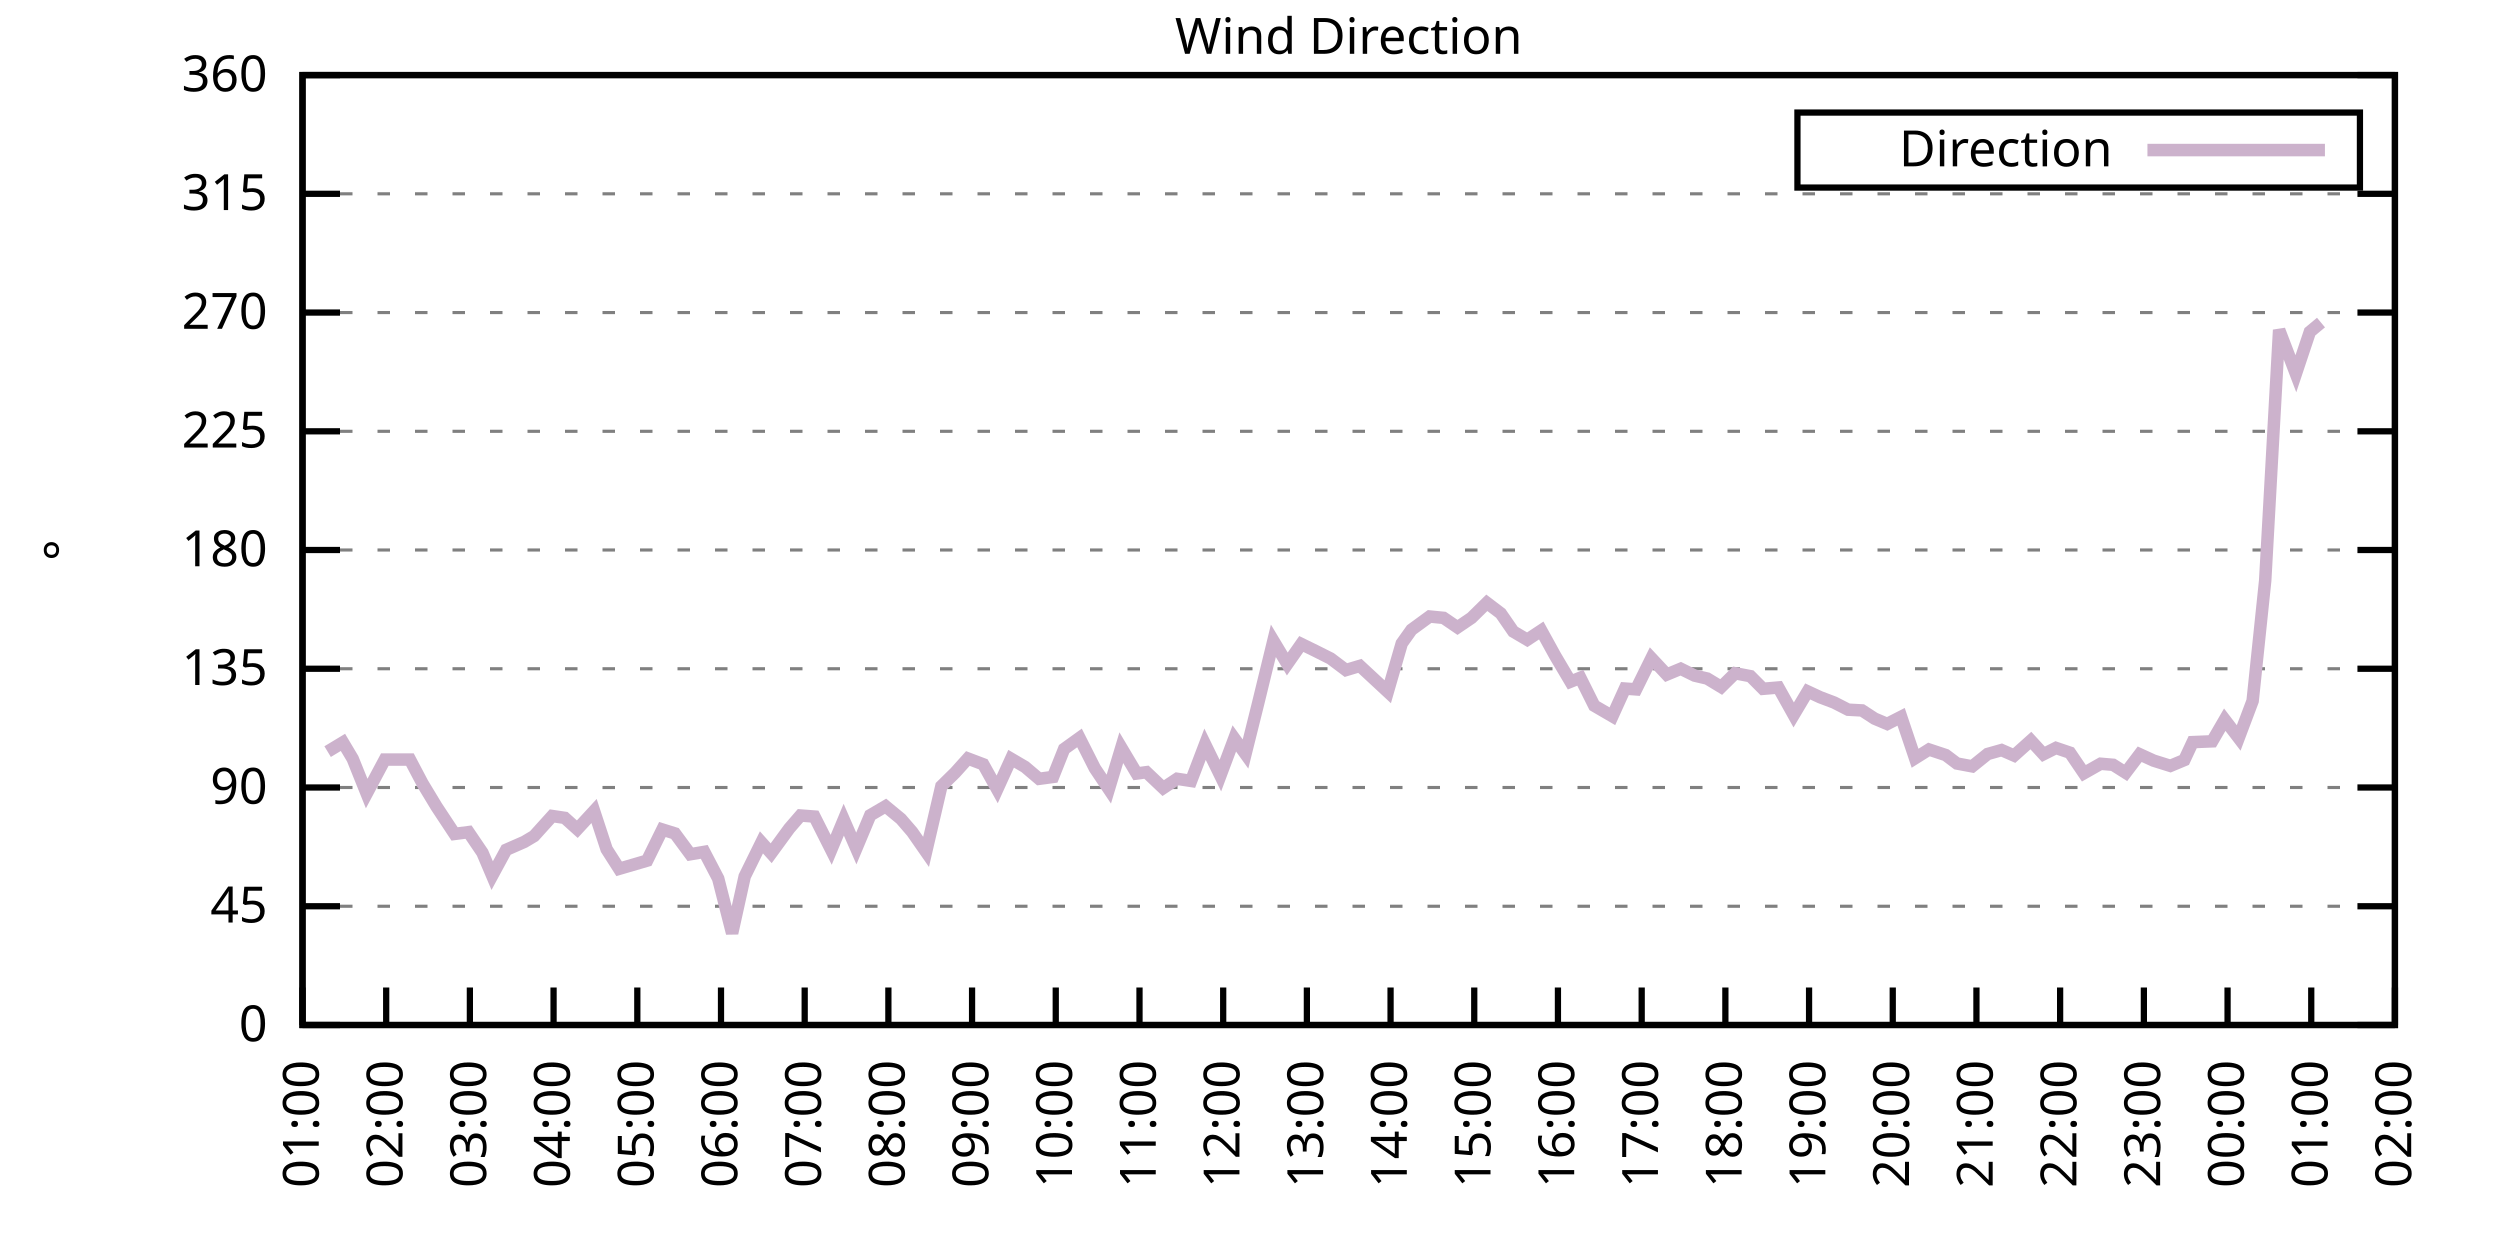
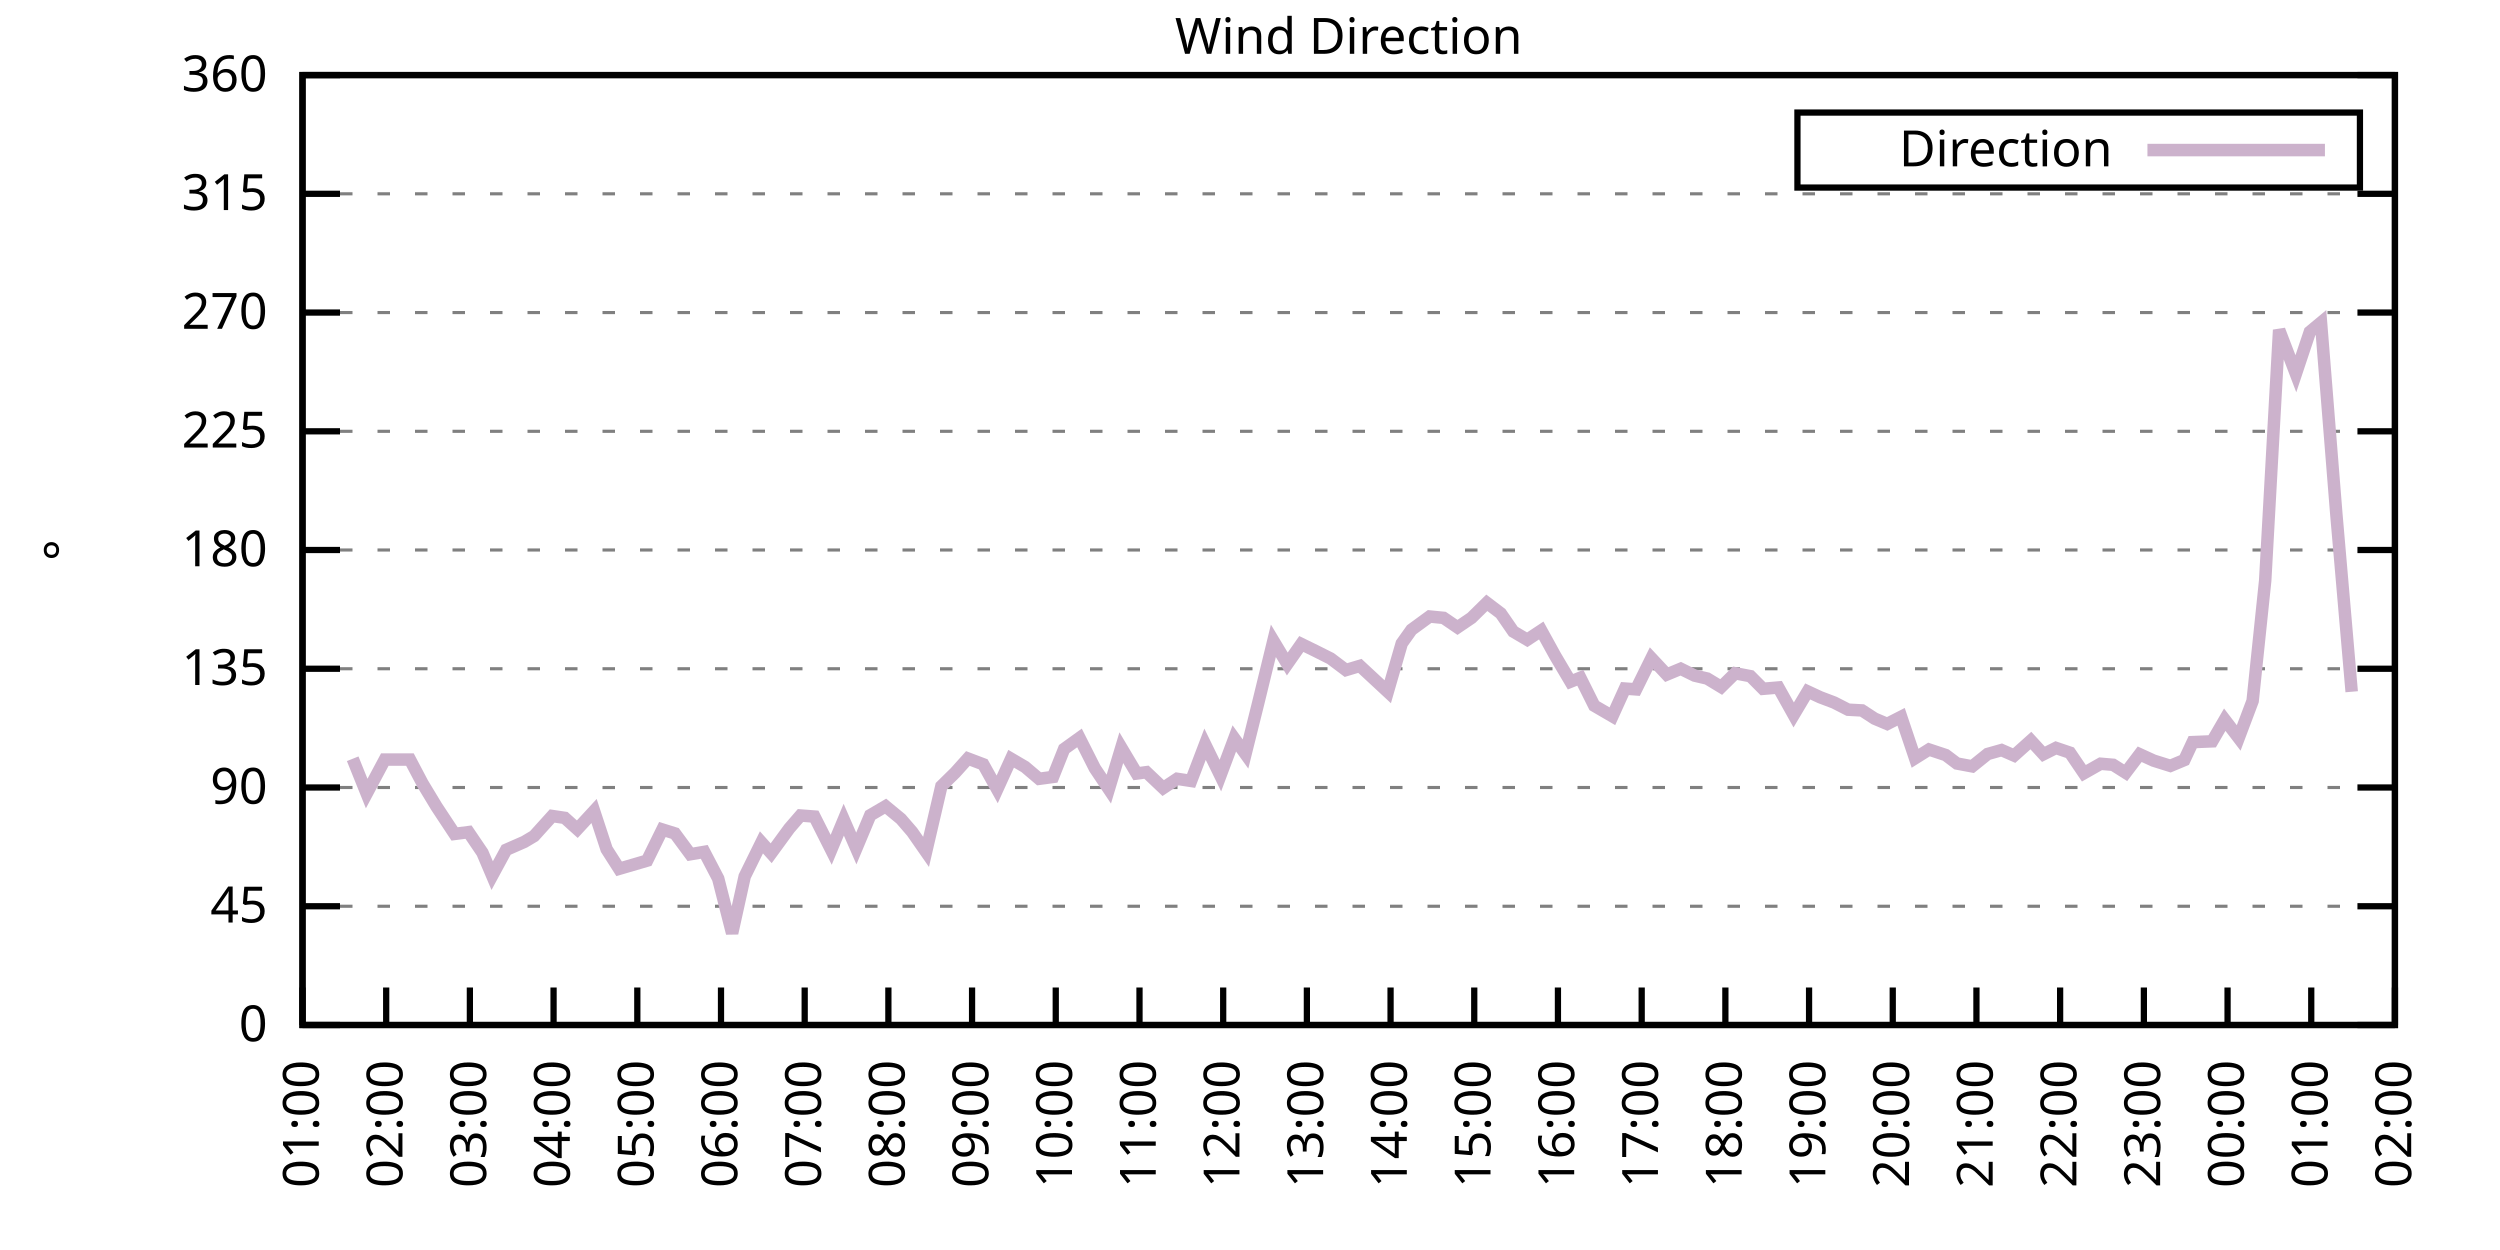
<svg xmlns="http://www.w3.org/2000/svg" xmlns:xlink="http://www.w3.org/1999/xlink" width="400" height="200" viewBox="0 0 400 200">
  <g id="gnuplot_canvas">
    <rect x="0" y="0" width="400" height="200" fill="none" />
    <defs>
      <circle id="gpDot" r="0.5" stroke-width="0.5" stroke="currentColor" />
      <path id="gpPt0" stroke-width="0.333" stroke="currentColor" d="M-1,0 h2 M0,-1 v2" />
      <path id="gpPt1" stroke-width="0.333" stroke="currentColor" d="M-1,-1 L1,1 M1,-1 L-1,1" />
      <path id="gpPt2" stroke-width="0.333" stroke="currentColor" d="M-1,0 L1,0 M0,-1 L0,1 M-1,-1 L1,1 M-1,1 L1,-1" />
      <rect id="gpPt3" stroke-width="0.333" stroke="currentColor" x="-1" y="-1" width="2" height="2" />
      <rect id="gpPt4" stroke-width="0.333" stroke="currentColor" fill="currentColor" x="-1" y="-1" width="2" height="2" />
      <circle id="gpPt5" stroke-width="0.333" stroke="currentColor" cx="0" cy="0" r="1" />
      <use xlink:href="#gpPt5" id="gpPt6" fill="currentColor" stroke="none" />
      <path id="gpPt7" stroke-width="0.333" stroke="currentColor" d="M0,-1.33 L-1.33,0.67 L1.33,0.67 z" />
      <use xlink:href="#gpPt7" id="gpPt8" fill="currentColor" stroke="none" />
      <use xlink:href="#gpPt7" id="gpPt9" stroke="currentColor" transform="rotate(180)" />
      <use xlink:href="#gpPt9" id="gpPt10" fill="currentColor" stroke="none" />
      <use xlink:href="#gpPt3" id="gpPt11" stroke="currentColor" transform="rotate(45)" />
      <use xlink:href="#gpPt11" id="gpPt12" fill="currentColor" stroke="none" />
      <path id="gpPt13" stroke-width="0.333" stroke="currentColor" d="M0,1.330 L1.265,0.411 L0.782,-1.067 L-0.782,-1.076 L-1.265,0.411 z" />
      <use xlink:href="#gpPt13" id="gpPt14" fill="currentColor" stroke="none" />
      <filter id="textbox" filterUnits="objectBoundingBox" x="0" y="0" height="1" width="1">
        <feFlood flood-color="white" flood-opacity="1" result="bgnd" />
        <feComposite in="SourceGraphic" in2="bgnd" operator="atop" />
      </filter>
      <filter id="greybox" filterUnits="objectBoundingBox" x="0" y="0" height="1" width="1">
        <feFlood flood-color="lightgrey" flood-opacity="1" result="grey" />
        <feComposite in="SourceGraphic" in2="grey" operator="atop" />
      </filter>
    </defs>
    <g fill="none" color="white" stroke="currentColor" stroke-width="1.00" stroke-linecap="butt" stroke-linejoin="miter">
</g>
    <g fill="none" color="black" stroke="currentColor" stroke-width="1.00" stroke-linecap="butt" stroke-linejoin="miter">
      <g stroke="none" shape-rendering="crispEdges">
        <polygon fill="rgb(255, 255, 255)" points="48.40,164.00 383.18,164.00 383.18,12.02 48.40,12.02 " />
      </g>
    </g>
    <g fill="none" color="black" stroke="currentColor" stroke-width="1.00" stroke-linecap="butt" stroke-linejoin="miter">
</g>
    <g fill="none" color="black" stroke="black" stroke-width="0.50" stroke-linecap="butt" stroke-linejoin="miter">
</g>
    <g fill="none" color="gray" stroke="currentColor" stroke-width="0.50" stroke-linecap="butt" stroke-linejoin="miter">
      <path stroke="gray" stroke-dasharray="2,4" class="gridline" d="M48.40,164.00 L383.19,164.00  " />
    </g>
    <g fill="none" color="gray" stroke="gray" stroke-width="1.00" stroke-linecap="butt" stroke-linejoin="miter">
</g>
    <g fill="none" color="black" stroke="currentColor" stroke-width="1.00" stroke-linecap="butt" stroke-linejoin="miter">
      <path stroke="black" d="M48.40,164.00 L54.40,164.00 M383.19,164.00 L377.19,164.00  " />
      <g transform="translate(42.80,166.60)" stroke="none" fill="black" font-family="Sans" font-size="8.00" text-anchor="end">
        <text>
          <tspan font-family="Sans"> 0</tspan>
        </text>
      </g>
    </g>
    <g fill="none" color="black" stroke="currentColor" stroke-width="1.00" stroke-linecap="butt" stroke-linejoin="miter">
</g>
    <g fill="none" color="black" stroke="black" stroke-width="0.50" stroke-linecap="butt" stroke-linejoin="miter">
</g>
    <g fill="none" color="gray" stroke="currentColor" stroke-width="0.50" stroke-linecap="butt" stroke-linejoin="miter">
      <path stroke="gray" stroke-dasharray="2,4" class="gridline" d="M48.40,145.00 L383.19,145.00  " />
    </g>
    <g fill="none" color="gray" stroke="gray" stroke-width="1.00" stroke-linecap="butt" stroke-linejoin="miter">
</g>
    <g fill="none" color="black" stroke="currentColor" stroke-width="1.00" stroke-linecap="butt" stroke-linejoin="miter">
      <path stroke="black" d="M48.40,145.00 L54.40,145.00 M383.19,145.00 L377.19,145.00  " />
      <g transform="translate(42.80,147.60)" stroke="none" fill="black" font-family="Sans" font-size="8.00" text-anchor="end">
        <text>
          <tspan font-family="Sans"> 45</tspan>
        </text>
      </g>
    </g>
    <g fill="none" color="black" stroke="currentColor" stroke-width="1.00" stroke-linecap="butt" stroke-linejoin="miter">
</g>
    <g fill="none" color="black" stroke="black" stroke-width="0.50" stroke-linecap="butt" stroke-linejoin="miter">
</g>
    <g fill="none" color="gray" stroke="currentColor" stroke-width="0.50" stroke-linecap="butt" stroke-linejoin="miter">
      <path stroke="gray" stroke-dasharray="2,4" class="gridline" d="M48.40,126.00 L383.19,126.00  " />
    </g>
    <g fill="none" color="gray" stroke="gray" stroke-width="1.00" stroke-linecap="butt" stroke-linejoin="miter">
</g>
    <g fill="none" color="black" stroke="currentColor" stroke-width="1.00" stroke-linecap="butt" stroke-linejoin="miter">
      <path stroke="black" d="M48.40,126.00 L54.40,126.00 M383.19,126.00 L377.19,126.00  " />
      <g transform="translate(42.80,128.60)" stroke="none" fill="black" font-family="Sans" font-size="8.00" text-anchor="end">
        <text>
          <tspan font-family="Sans"> 90</tspan>
        </text>
      </g>
    </g>
    <g fill="none" color="black" stroke="currentColor" stroke-width="1.00" stroke-linecap="butt" stroke-linejoin="miter">
</g>
    <g fill="none" color="black" stroke="black" stroke-width="0.50" stroke-linecap="butt" stroke-linejoin="miter">
</g>
    <g fill="none" color="gray" stroke="currentColor" stroke-width="0.50" stroke-linecap="butt" stroke-linejoin="miter">
      <path stroke="gray" stroke-dasharray="2,4" class="gridline" d="M48.40,107.00 L383.19,107.00  " />
    </g>
    <g fill="none" color="gray" stroke="gray" stroke-width="1.00" stroke-linecap="butt" stroke-linejoin="miter">
</g>
    <g fill="none" color="black" stroke="currentColor" stroke-width="1.00" stroke-linecap="butt" stroke-linejoin="miter">
      <path stroke="black" d="M48.40,107.00 L54.40,107.00 M383.19,107.00 L377.19,107.00  " />
      <g transform="translate(42.80,109.60)" stroke="none" fill="black" font-family="Sans" font-size="8.00" text-anchor="end">
        <text>
          <tspan font-family="Sans"> 135</tspan>
        </text>
      </g>
    </g>
    <g fill="none" color="black" stroke="currentColor" stroke-width="1.00" stroke-linecap="butt" stroke-linejoin="miter">
</g>
    <g fill="none" color="black" stroke="black" stroke-width="0.50" stroke-linecap="butt" stroke-linejoin="miter">
</g>
    <g fill="none" color="gray" stroke="currentColor" stroke-width="0.50" stroke-linecap="butt" stroke-linejoin="miter">
      <path stroke="gray" stroke-dasharray="2,4" class="gridline" d="M48.40,88.00 L383.19,88.00  " />
    </g>
    <g fill="none" color="gray" stroke="gray" stroke-width="1.00" stroke-linecap="butt" stroke-linejoin="miter">
</g>
    <g fill="none" color="black" stroke="currentColor" stroke-width="1.00" stroke-linecap="butt" stroke-linejoin="miter">
      <path stroke="black" d="M48.40,88.00 L54.40,88.00 M383.19,88.00 L377.19,88.00  " />
      <g transform="translate(42.80,90.60)" stroke="none" fill="black" font-family="Sans" font-size="8.00" text-anchor="end">
        <text>
          <tspan font-family="Sans"> 180</tspan>
        </text>
      </g>
    </g>
    <g fill="none" color="black" stroke="currentColor" stroke-width="1.00" stroke-linecap="butt" stroke-linejoin="miter">
</g>
    <g fill="none" color="black" stroke="black" stroke-width="0.50" stroke-linecap="butt" stroke-linejoin="miter">
</g>
    <g fill="none" color="gray" stroke="currentColor" stroke-width="0.50" stroke-linecap="butt" stroke-linejoin="miter">
      <path stroke="gray" stroke-dasharray="2,4" class="gridline" d="M48.40,69.01 L383.19,69.01  " />
    </g>
    <g fill="none" color="gray" stroke="gray" stroke-width="1.00" stroke-linecap="butt" stroke-linejoin="miter">
</g>
    <g fill="none" color="black" stroke="currentColor" stroke-width="1.00" stroke-linecap="butt" stroke-linejoin="miter">
      <path stroke="black" d="M48.40,69.01 L54.40,69.01 M383.19,69.01 L377.19,69.01  " />
      <g transform="translate(42.80,71.61)" stroke="none" fill="black" font-family="Sans" font-size="8.00" text-anchor="end">
        <text>
          <tspan font-family="Sans"> 225</tspan>
        </text>
      </g>
    </g>
    <g fill="none" color="black" stroke="currentColor" stroke-width="1.00" stroke-linecap="butt" stroke-linejoin="miter">
</g>
    <g fill="none" color="black" stroke="black" stroke-width="0.50" stroke-linecap="butt" stroke-linejoin="miter">
</g>
    <g fill="none" color="gray" stroke="currentColor" stroke-width="0.50" stroke-linecap="butt" stroke-linejoin="miter">
      <path stroke="gray" stroke-dasharray="2,4" class="gridline" d="M48.40,50.01 L383.19,50.01  " />
    </g>
    <g fill="none" color="gray" stroke="gray" stroke-width="1.00" stroke-linecap="butt" stroke-linejoin="miter">
</g>
    <g fill="none" color="black" stroke="currentColor" stroke-width="1.00" stroke-linecap="butt" stroke-linejoin="miter">
      <path stroke="black" d="M48.40,50.01 L54.40,50.01 M383.19,50.01 L377.19,50.01  " />
      <g transform="translate(42.80,52.61)" stroke="none" fill="black" font-family="Sans" font-size="8.00" text-anchor="end">
        <text>
          <tspan font-family="Sans"> 270</tspan>
        </text>
      </g>
    </g>
    <g fill="none" color="black" stroke="currentColor" stroke-width="1.00" stroke-linecap="butt" stroke-linejoin="miter">
</g>
    <g fill="none" color="black" stroke="black" stroke-width="0.50" stroke-linecap="butt" stroke-linejoin="miter">
</g>
    <g fill="none" color="gray" stroke="currentColor" stroke-width="0.50" stroke-linecap="butt" stroke-linejoin="miter">
      <path stroke="gray" stroke-dasharray="2,4" class="gridline" d="M48.40,31.01 L383.19,31.01  " />
    </g>
    <g fill="none" color="gray" stroke="gray" stroke-width="1.00" stroke-linecap="butt" stroke-linejoin="miter">
</g>
    <g fill="none" color="black" stroke="currentColor" stroke-width="1.00" stroke-linecap="butt" stroke-linejoin="miter">
      <path stroke="black" d="M48.40,31.01 L54.40,31.01 M383.19,31.01 L377.19,31.01  " />
      <g transform="translate(42.80,33.61)" stroke="none" fill="black" font-family="Sans" font-size="8.00" text-anchor="end">
        <text>
          <tspan font-family="Sans"> 315</tspan>
        </text>
      </g>
    </g>
    <g fill="none" color="black" stroke="currentColor" stroke-width="1.00" stroke-linecap="butt" stroke-linejoin="miter">
</g>
    <g fill="none" color="black" stroke="black" stroke-width="0.50" stroke-linecap="butt" stroke-linejoin="miter">
</g>
    <g fill="none" color="gray" stroke="currentColor" stroke-width="0.50" stroke-linecap="butt" stroke-linejoin="miter">
      <path stroke="gray" stroke-dasharray="2,4" class="gridline" d="M48.40,12.01 L383.19,12.01  " />
    </g>
    <g fill="none" color="gray" stroke="gray" stroke-width="1.00" stroke-linecap="butt" stroke-linejoin="miter">
</g>
    <g fill="none" color="black" stroke="currentColor" stroke-width="1.00" stroke-linecap="butt" stroke-linejoin="miter">
      <path stroke="black" d="M48.40,12.01 L54.40,12.01 M383.19,12.01 L377.19,12.01  " />
      <g transform="translate(42.80,14.61)" stroke="none" fill="black" font-family="Sans" font-size="8.00" text-anchor="end">
        <text>
          <tspan font-family="Sans"> 360</tspan>
        </text>
      </g>
    </g>
    <g fill="none" color="black" stroke="currentColor" stroke-width="1.00" stroke-linecap="butt" stroke-linejoin="miter">
      <path stroke="black" d="M48.40,164.00 L48.40,158.00  " />
      <g transform="translate(51.00,169.60) rotate(270.00)" stroke="none" fill="black" font-family="Sans" font-size="8.00" text-anchor="end">
        <text>
          <tspan font-family="Sans">01:00</tspan>
        </text>
      </g>
    </g>
    <g fill="none" color="black" stroke="currentColor" stroke-width="1.00" stroke-linecap="butt" stroke-linejoin="miter">
      <path stroke="black" d="M61.79,164.00 L61.79,158.00  " />
      <g transform="translate(64.39,169.60) rotate(270.00)" stroke="none" fill="black" font-family="Sans" font-size="8.00" text-anchor="end">
        <text>
          <tspan font-family="Sans">02:00</tspan>
        </text>
      </g>
    </g>
    <g fill="none" color="black" stroke="currentColor" stroke-width="1.00" stroke-linecap="butt" stroke-linejoin="miter">
      <path stroke="black" d="M75.18,164.00 L75.18,158.00  " />
      <g transform="translate(77.78,169.60) rotate(270.00)" stroke="none" fill="black" font-family="Sans" font-size="8.00" text-anchor="end">
        <text>
          <tspan font-family="Sans">03:00</tspan>
        </text>
      </g>
    </g>
    <g fill="none" color="black" stroke="currentColor" stroke-width="1.00" stroke-linecap="butt" stroke-linejoin="miter">
      <path stroke="black" d="M88.57,164.00 L88.57,158.00  " />
      <g transform="translate(91.17,169.60) rotate(270.00)" stroke="none" fill="black" font-family="Sans" font-size="8.00" text-anchor="end">
        <text>
          <tspan font-family="Sans">04:00</tspan>
        </text>
      </g>
    </g>
    <g fill="none" color="black" stroke="currentColor" stroke-width="1.00" stroke-linecap="butt" stroke-linejoin="miter">
      <path stroke="black" d="M101.97,164.00 L101.97,158.00  " />
      <g transform="translate(104.57,169.60) rotate(270.00)" stroke="none" fill="black" font-family="Sans" font-size="8.00" text-anchor="end">
        <text>
          <tspan font-family="Sans">05:00</tspan>
        </text>
      </g>
    </g>
    <g fill="none" color="black" stroke="currentColor" stroke-width="1.00" stroke-linecap="butt" stroke-linejoin="miter">
      <path stroke="black" d="M115.36,164.00 L115.36,158.00  " />
      <g transform="translate(117.96,169.60) rotate(270.00)" stroke="none" fill="black" font-family="Sans" font-size="8.00" text-anchor="end">
        <text>
          <tspan font-family="Sans">06:00</tspan>
        </text>
      </g>
    </g>
    <g fill="none" color="black" stroke="currentColor" stroke-width="1.00" stroke-linecap="butt" stroke-linejoin="miter">
      <path stroke="black" d="M128.75,164.00 L128.75,158.00  " />
      <g transform="translate(131.35,169.60) rotate(270.00)" stroke="none" fill="black" font-family="Sans" font-size="8.00" text-anchor="end">
        <text>
          <tspan font-family="Sans">07:00</tspan>
        </text>
      </g>
    </g>
    <g fill="none" color="black" stroke="currentColor" stroke-width="1.00" stroke-linecap="butt" stroke-linejoin="miter">
      <path stroke="black" d="M142.14,164.00 L142.14,158.00  " />
      <g transform="translate(144.74,169.60) rotate(270.00)" stroke="none" fill="black" font-family="Sans" font-size="8.00" text-anchor="end">
        <text>
          <tspan font-family="Sans">08:00</tspan>
        </text>
      </g>
    </g>
    <g fill="none" color="black" stroke="currentColor" stroke-width="1.00" stroke-linecap="butt" stroke-linejoin="miter">
      <path stroke="black" d="M155.53,164.00 L155.53,158.00  " />
      <g transform="translate(158.13,169.60) rotate(270.00)" stroke="none" fill="black" font-family="Sans" font-size="8.00" text-anchor="end">
        <text>
          <tspan font-family="Sans">09:00</tspan>
        </text>
      </g>
    </g>
    <g fill="none" color="black" stroke="currentColor" stroke-width="1.00" stroke-linecap="butt" stroke-linejoin="miter">
      <path stroke="black" d="M168.92,164.00 L168.92,158.00  " />
      <g transform="translate(171.52,169.60) rotate(270.00)" stroke="none" fill="black" font-family="Sans" font-size="8.00" text-anchor="end">
        <text>
          <tspan font-family="Sans">10:00</tspan>
        </text>
      </g>
    </g>
    <g fill="none" color="black" stroke="currentColor" stroke-width="1.00" stroke-linecap="butt" stroke-linejoin="miter">
      <path stroke="black" d="M182.32,164.00 L182.32,158.00  " />
      <g transform="translate(184.92,169.60) rotate(270.00)" stroke="none" fill="black" font-family="Sans" font-size="8.00" text-anchor="end">
        <text>
          <tspan font-family="Sans">11:00</tspan>
        </text>
      </g>
    </g>
    <g fill="none" color="black" stroke="currentColor" stroke-width="1.00" stroke-linecap="butt" stroke-linejoin="miter">
      <path stroke="black" d="M195.71,164.00 L195.71,158.00  " />
      <g transform="translate(198.31,169.60) rotate(270.00)" stroke="none" fill="black" font-family="Sans" font-size="8.00" text-anchor="end">
        <text>
          <tspan font-family="Sans">12:00</tspan>
        </text>
      </g>
    </g>
    <g fill="none" color="black" stroke="currentColor" stroke-width="1.00" stroke-linecap="butt" stroke-linejoin="miter">
      <path stroke="black" d="M209.10,164.00 L209.10,158.00  " />
      <g transform="translate(211.70,169.60) rotate(270.00)" stroke="none" fill="black" font-family="Sans" font-size="8.00" text-anchor="end">
        <text>
          <tspan font-family="Sans">13:00</tspan>
        </text>
      </g>
    </g>
    <g fill="none" color="black" stroke="currentColor" stroke-width="1.00" stroke-linecap="butt" stroke-linejoin="miter">
      <path stroke="black" d="M222.49,164.00 L222.49,158.00  " />
      <g transform="translate(225.09,169.60) rotate(270.00)" stroke="none" fill="black" font-family="Sans" font-size="8.00" text-anchor="end">
        <text>
          <tspan font-family="Sans">14:00</tspan>
        </text>
      </g>
    </g>
    <g fill="none" color="black" stroke="currentColor" stroke-width="1.00" stroke-linecap="butt" stroke-linejoin="miter">
      <path stroke="black" d="M235.88,164.00 L235.88,158.00  " />
      <g transform="translate(238.48,169.60) rotate(270.00)" stroke="none" fill="black" font-family="Sans" font-size="8.00" text-anchor="end">
        <text>
          <tspan font-family="Sans">15:00</tspan>
        </text>
      </g>
    </g>
    <g fill="none" color="black" stroke="currentColor" stroke-width="1.00" stroke-linecap="butt" stroke-linejoin="miter">
      <path stroke="black" d="M249.27,164.00 L249.27,158.00  " />
      <g transform="translate(251.87,169.60) rotate(270.00)" stroke="none" fill="black" font-family="Sans" font-size="8.00" text-anchor="end">
        <text>
          <tspan font-family="Sans">16:00</tspan>
        </text>
      </g>
    </g>
    <g fill="none" color="black" stroke="currentColor" stroke-width="1.00" stroke-linecap="butt" stroke-linejoin="miter">
      <path stroke="black" d="M262.67,164.00 L262.67,158.00  " />
      <g transform="translate(265.27,169.60) rotate(270.00)" stroke="none" fill="black" font-family="Sans" font-size="8.00" text-anchor="end">
        <text>
          <tspan font-family="Sans">17:00</tspan>
        </text>
      </g>
    </g>
    <g fill="none" color="black" stroke="currentColor" stroke-width="1.00" stroke-linecap="butt" stroke-linejoin="miter">
      <path stroke="black" d="M276.06,164.00 L276.06,158.00  " />
      <g transform="translate(278.66,169.60) rotate(270.00)" stroke="none" fill="black" font-family="Sans" font-size="8.00" text-anchor="end">
        <text>
          <tspan font-family="Sans">18:00</tspan>
        </text>
      </g>
    </g>
    <g fill="none" color="black" stroke="currentColor" stroke-width="1.00" stroke-linecap="butt" stroke-linejoin="miter">
      <path stroke="black" d="M289.45,164.00 L289.45,158.00  " />
      <g transform="translate(292.05,169.60) rotate(270.00)" stroke="none" fill="black" font-family="Sans" font-size="8.00" text-anchor="end">
        <text>
          <tspan font-family="Sans">19:00</tspan>
        </text>
      </g>
    </g>
    <g fill="none" color="black" stroke="currentColor" stroke-width="1.00" stroke-linecap="butt" stroke-linejoin="miter">
      <path stroke="black" d="M302.84,164.00 L302.84,158.00  " />
      <g transform="translate(305.44,169.60) rotate(270.00)" stroke="none" fill="black" font-family="Sans" font-size="8.00" text-anchor="end">
        <text>
          <tspan font-family="Sans">20:00</tspan>
        </text>
      </g>
    </g>
    <g fill="none" color="black" stroke="currentColor" stroke-width="1.00" stroke-linecap="butt" stroke-linejoin="miter">
      <path stroke="black" d="M316.23,164.00 L316.23,158.00  " />
      <g transform="translate(318.83,169.60) rotate(270.00)" stroke="none" fill="black" font-family="Sans" font-size="8.00" text-anchor="end">
        <text>
          <tspan font-family="Sans">21:00</tspan>
        </text>
      </g>
    </g>
    <g fill="none" color="black" stroke="currentColor" stroke-width="1.00" stroke-linecap="butt" stroke-linejoin="miter">
      <path stroke="black" d="M329.62,164.00 L329.62,158.00  " />
      <g transform="translate(332.22,169.60) rotate(270.00)" stroke="none" fill="black" font-family="Sans" font-size="8.00" text-anchor="end">
        <text>
          <tspan font-family="Sans">22:00</tspan>
        </text>
      </g>
    </g>
    <g fill="none" color="black" stroke="currentColor" stroke-width="1.00" stroke-linecap="butt" stroke-linejoin="miter">
      <path stroke="black" d="M343.02,164.00 L343.02,158.00  " />
      <g transform="translate(345.62,169.60) rotate(270.00)" stroke="none" fill="black" font-family="Sans" font-size="8.00" text-anchor="end">
        <text>
          <tspan font-family="Sans">23:00</tspan>
        </text>
      </g>
    </g>
    <g fill="none" color="black" stroke="currentColor" stroke-width="1.00" stroke-linecap="butt" stroke-linejoin="miter">
      <path stroke="black" d="M356.41,164.00 L356.41,158.00  " />
      <g transform="translate(359.01,169.60) rotate(270.00)" stroke="none" fill="black" font-family="Sans" font-size="8.00" text-anchor="end">
        <text>
          <tspan font-family="Sans">00:00</tspan>
        </text>
      </g>
    </g>
    <g fill="none" color="black" stroke="currentColor" stroke-width="1.00" stroke-linecap="butt" stroke-linejoin="miter">
      <path stroke="black" d="M369.80,164.00 L369.80,158.00  " />
      <g transform="translate(372.40,169.60) rotate(270.00)" stroke="none" fill="black" font-family="Sans" font-size="8.00" text-anchor="end">
        <text>
          <tspan font-family="Sans">01:00</tspan>
        </text>
      </g>
    </g>
    <g fill="none" color="black" stroke="currentColor" stroke-width="1.00" stroke-linecap="butt" stroke-linejoin="miter">
      <path stroke="black" d="M383.19,164.00 L383.19,158.00  " />
      <g transform="translate(385.79,169.60) rotate(270.00)" stroke="none" fill="black" font-family="Sans" font-size="8.00" text-anchor="end">
        <text>
          <tspan font-family="Sans">02:00</tspan>
        </text>
      </g>
    </g>
    <g fill="none" color="black" stroke="currentColor" stroke-width="1.00" stroke-linecap="butt" stroke-linejoin="miter">
</g>
    <g fill="none" color="black" stroke="currentColor" stroke-width="1.00" stroke-linecap="butt" stroke-linejoin="miter">
      <path stroke="black" d="M48.40,12.01 L48.40,164.00 L383.19,164.00 L383.19,12.01 L48.40,12.01 Z  " />
    </g>
    <g fill="none" color="black" stroke="currentColor" stroke-width="1.00" stroke-linecap="butt" stroke-linejoin="miter">
</g>
    <g fill="none" color="black" stroke="currentColor" stroke-width="1.00" stroke-linecap="butt" stroke-linejoin="miter">
      <path stroke="black" d="M287.59,30.01 L287.59,18.01 L377.59,18.01 L377.59,30.01 L287.59,30.01 Z  " />
    </g>
    <g id="Wind_direction_plot_1">
      <g fill="none" color="white" stroke="black" stroke-width="2.00" stroke-linecap="butt" stroke-linejoin="miter">
</g>
      <g fill="none" color="black" stroke="currentColor" stroke-width="2.00" stroke-linecap="butt" stroke-linejoin="miter">
        <g transform="translate(337.99,26.61)" stroke="none" fill="black" font-family="Sans" font-size="8.00" text-anchor="end">
          <text>
            <tspan font-family="Sans">Direction</tspan>
          </text>
        </g>
      </g>
      <g fill="none" color="black" stroke="currentColor" stroke-width="2.00" stroke-linecap="butt" stroke-linejoin="miter">
-         <path stroke="rgb(204, 178, 204)" d="M343.59,24.01 L371.99,24.01 M52.42,120.26 L54.87,118.78 L56.43,121.40 L58.67,126.97 L61.57,121.53 L63.35,121.53   L65.59,121.53 L67.59,125.33 L69.83,129.04 L72.73,133.43 L74.96,133.14 L77.19,136.43 L78.75,140.10 L80.99,135.97   L83.89,134.70 L85.45,133.77 L88.35,130.56 L90.36,130.86 L92.37,132.67 L95.05,129.76 L97.06,135.88 L99.06,139.01   L103.53,137.70 L105.98,132.72 L107.99,133.35 L110.45,136.68 L112.68,136.30 L114.91,140.57 L117.14,149.31 L119.15,140.23   L121.83,134.78 L123.39,136.52 L126.29,132.55 L128.08,130.48 L130.31,130.65 L132.99,135.97 L135.00,131.15 L137.01,135.76   L139.24,130.44 L141.69,129.00 L144.15,131.03 L145.94,133.10 L148.17,136.30 L150.62,125.79 L152.85,123.60 L154.86,121.36   L157.32,122.29 L159.55,126.30 L161.78,121.40 L164.01,122.71 L166.25,124.61 L168.48,124.31 L170.26,119.84 L172.72,118.07   L175.17,122.92 L177.41,126.26 L179.41,119.63 L181.87,123.76 L183.43,123.55 L186.11,126.09 L188.34,124.61 L190.57,124.95   L192.81,119.08 L195.26,124.10 L197.49,118.15 L199.28,120.64 L201.29,112.58 L203.74,102.53 L205.97,106.24 L208.21,103.04   L210.44,104.13 L212.89,105.36 L215.35,107.21 L217.58,106.54 L219.81,108.61 L222.04,110.68 L224.28,102.95 L225.84,100.76   L228.74,98.64 L230.97,98.86 L233.20,100.38 L235.44,98.86 L237.89,96.45 L240.12,98.14 L242.13,101.05 L244.36,102.36   L246.60,100.88 L248.83,104.93 L251.28,109.07 L252.85,108.44 L255.08,112.91 L257.98,114.60 L259.99,110.17 L261.77,110.30   L264.23,105.31 L266.68,107.93 L268.92,107.00 L271.15,108.10 L273.16,108.57 L275.39,109.92 L277.62,107.72 L280.07,108.19   L282.08,110.21 L284.54,110.00 L286.99,114.39 L289.23,110.63 L291.23,111.56 L293.47,112.41 L295.70,113.55 L297.93,113.67   L299.94,114.98 L301.95,115.83 L304.18,114.69 L306.41,121.32 L308.64,119.92 L311.32,120.81 L313.11,122.16 L315.56,122.62   L318.02,120.64 L320.25,120.01 L322.26,120.89 L324.94,118.49 L326.95,120.68 L328.95,119.67 L331.19,120.43 L333.42,123.72   L336.10,122.20 L338.10,122.37 L340.11,123.64 L342.35,120.68 L344.58,121.70 L347.26,122.54 L349.49,121.61 L350.83,118.74   L353.95,118.61 L355.96,115.15 L358.19,118.07 L360.42,112.15 L362.43,92.90 L364.66,52.79 L367.34,59.80 L369.58,53.09   L371.36,51.61  " />
+         <path stroke="rgb(204, 178, 204)" d="M343.59,24.01 L371.99,24.01 M56.43,121.40 L58.67,126.97 L61.57,121.53 L63.35,121.53 L65.59,121.53 L67.59,125.33   L69.83,129.04 L72.73,133.43 L74.96,133.14 L77.19,136.43 L78.75,140.10 L80.99,135.97 L83.89,134.70 L85.45,133.77   L88.35,130.56 L90.36,130.86 L92.37,132.67 L95.05,129.76 L97.06,135.88 L99.06,139.01 L103.53,137.70 L105.98,132.72   L107.99,133.35 L110.45,136.68 L112.68,136.30 L114.91,140.57 L117.14,149.31 L119.15,140.23 L121.83,134.78 L123.39,136.52   L126.29,132.55 L128.08,130.48 L130.31,130.65 L132.99,135.97 L135.00,131.15 L137.01,135.76 L139.24,130.44 L141.69,129.00   L144.15,131.03 L145.94,133.10 L148.17,136.30 L150.62,125.79 L152.85,123.60 L154.86,121.36 L157.32,122.29 L159.55,126.30   L161.78,121.40 L164.01,122.71 L166.25,124.61 L168.48,124.31 L170.26,119.84 L172.72,118.07 L175.17,122.92 L177.41,126.26   L179.41,119.63 L181.87,123.76 L183.43,123.55 L186.11,126.09 L188.34,124.61 L190.57,124.95 L192.81,119.08 L195.26,124.10   L197.49,118.15 L199.28,120.64 L201.29,112.58 L203.74,102.53 L205.97,106.24 L208.21,103.04 L210.44,104.13 L212.89,105.36   L215.35,107.21 L217.58,106.54 L219.81,108.61 L222.04,110.68 L224.28,102.95 L225.84,100.76 L228.74,98.64 L230.97,98.86   L233.20,100.38 L235.44,98.86 L237.89,96.45 L240.12,98.14 L242.13,101.05 L244.36,102.36 L246.60,100.88 L248.83,104.93   L251.28,109.07 L252.85,108.44 L255.08,112.91 L257.98,114.60 L259.99,110.17 L261.77,110.30 L264.23,105.31 L266.68,107.93   L268.92,107.00 L271.15,108.10 L273.16,108.57 L275.39,109.92 L277.62,107.72 L280.07,108.19 L282.08,110.21 L284.54,110.00   L286.99,114.39 L289.23,110.63 L291.23,111.56 L293.47,112.41 L295.70,113.55 L297.93,113.67 L299.94,114.98 L301.95,115.83   L304.18,114.69 L306.41,121.32 L308.64,119.92 L311.32,120.81 L313.11,122.16 L315.56,122.62 L318.02,120.64 L320.25,120.01   L322.26,120.89 L324.94,118.49 L326.95,120.68 L328.95,119.67 L331.19,120.43 L333.42,123.72 L336.10,122.20 L338.10,122.37   L340.11,123.64 L342.35,120.68 L344.58,121.70 L347.26,122.54 L349.49,121.61 L350.83,118.74 L353.95,118.61 L355.96,115.15   L358.19,118.07 L360.42,112.15 L362.43,92.90 L364.66,52.79 L367.34,59.80 L369.58,53.09 L371.36,51.61 L373.82,82.35   L376.27,110.68  " />
      </g>
    </g>
    <g fill="none" color="black" stroke="currentColor" stroke-width="2.00" stroke-linecap="butt" stroke-linejoin="miter">
</g>
    <g fill="none" color="black" stroke="black" stroke-width="1.00" stroke-linecap="butt" stroke-linejoin="miter">
</g>
    <g fill="none" color="black" stroke="currentColor" stroke-width="1.00" stroke-linecap="butt" stroke-linejoin="miter">
      <path stroke="black" d="M48.40,12.01 L48.40,164.00 L383.19,164.00 L383.19,12.01 L48.40,12.01 Z  " />
      <g transform="translate(12.80,88.01) rotate(270.00)" stroke="none" fill="black" font-family="Sans" font-size="8.00" text-anchor="middle">
        <text>
          <tspan font-family="Sans">°</tspan>
        </text>
      </g>
    </g>
    <g fill="none" color="black" stroke="currentColor" stroke-width="1.00" stroke-linecap="butt" stroke-linejoin="miter">
</g>
    <g fill="none" color="black" stroke="currentColor" stroke-width="1.00" stroke-linecap="butt" stroke-linejoin="miter">
      <g transform="translate(215.79,8.61)" stroke="none" fill="black" font-family="Sans" font-size="8.00" text-anchor="middle">
        <text>
          <tspan font-family="Sans">Wind Direction</tspan>
        </text>
      </g>
    </g>
    <g fill="none" color="black" stroke="currentColor" stroke-width="1.00" stroke-linecap="butt" stroke-linejoin="miter">
</g>
  </g>
</svg>
